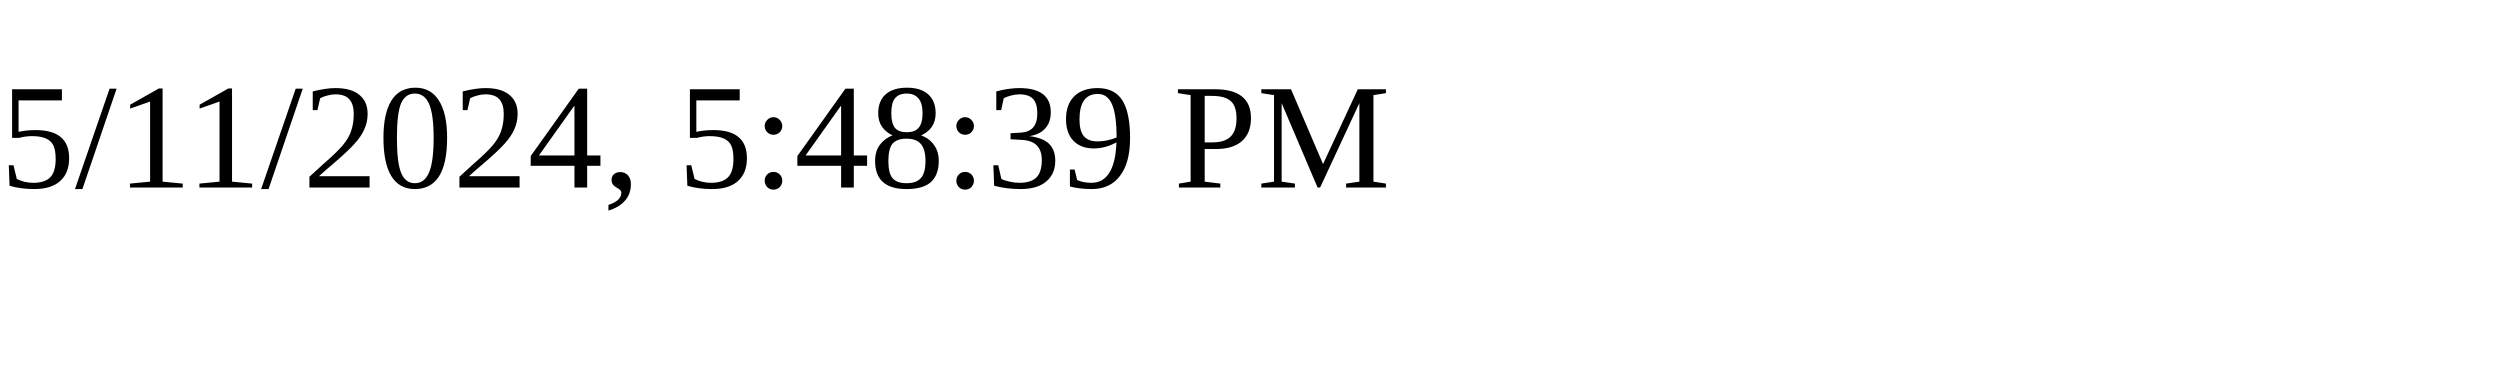
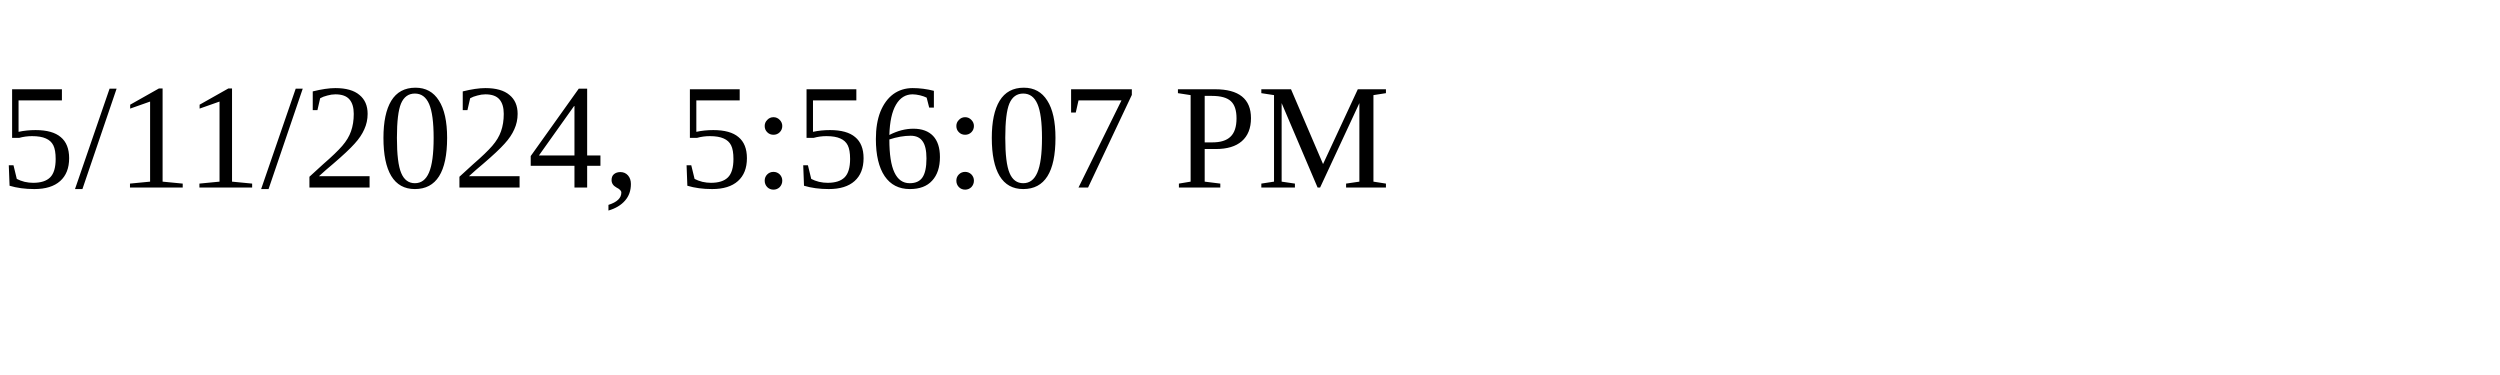
<svg xmlns="http://www.w3.org/2000/svg" height="30" width="200">
-   <text x="0" y="15">5/11/2024, 5:48:39 PM</text>
+   <text x="0" y="15">5/11/2024, 5:56:07 PM</text>
</svg>
